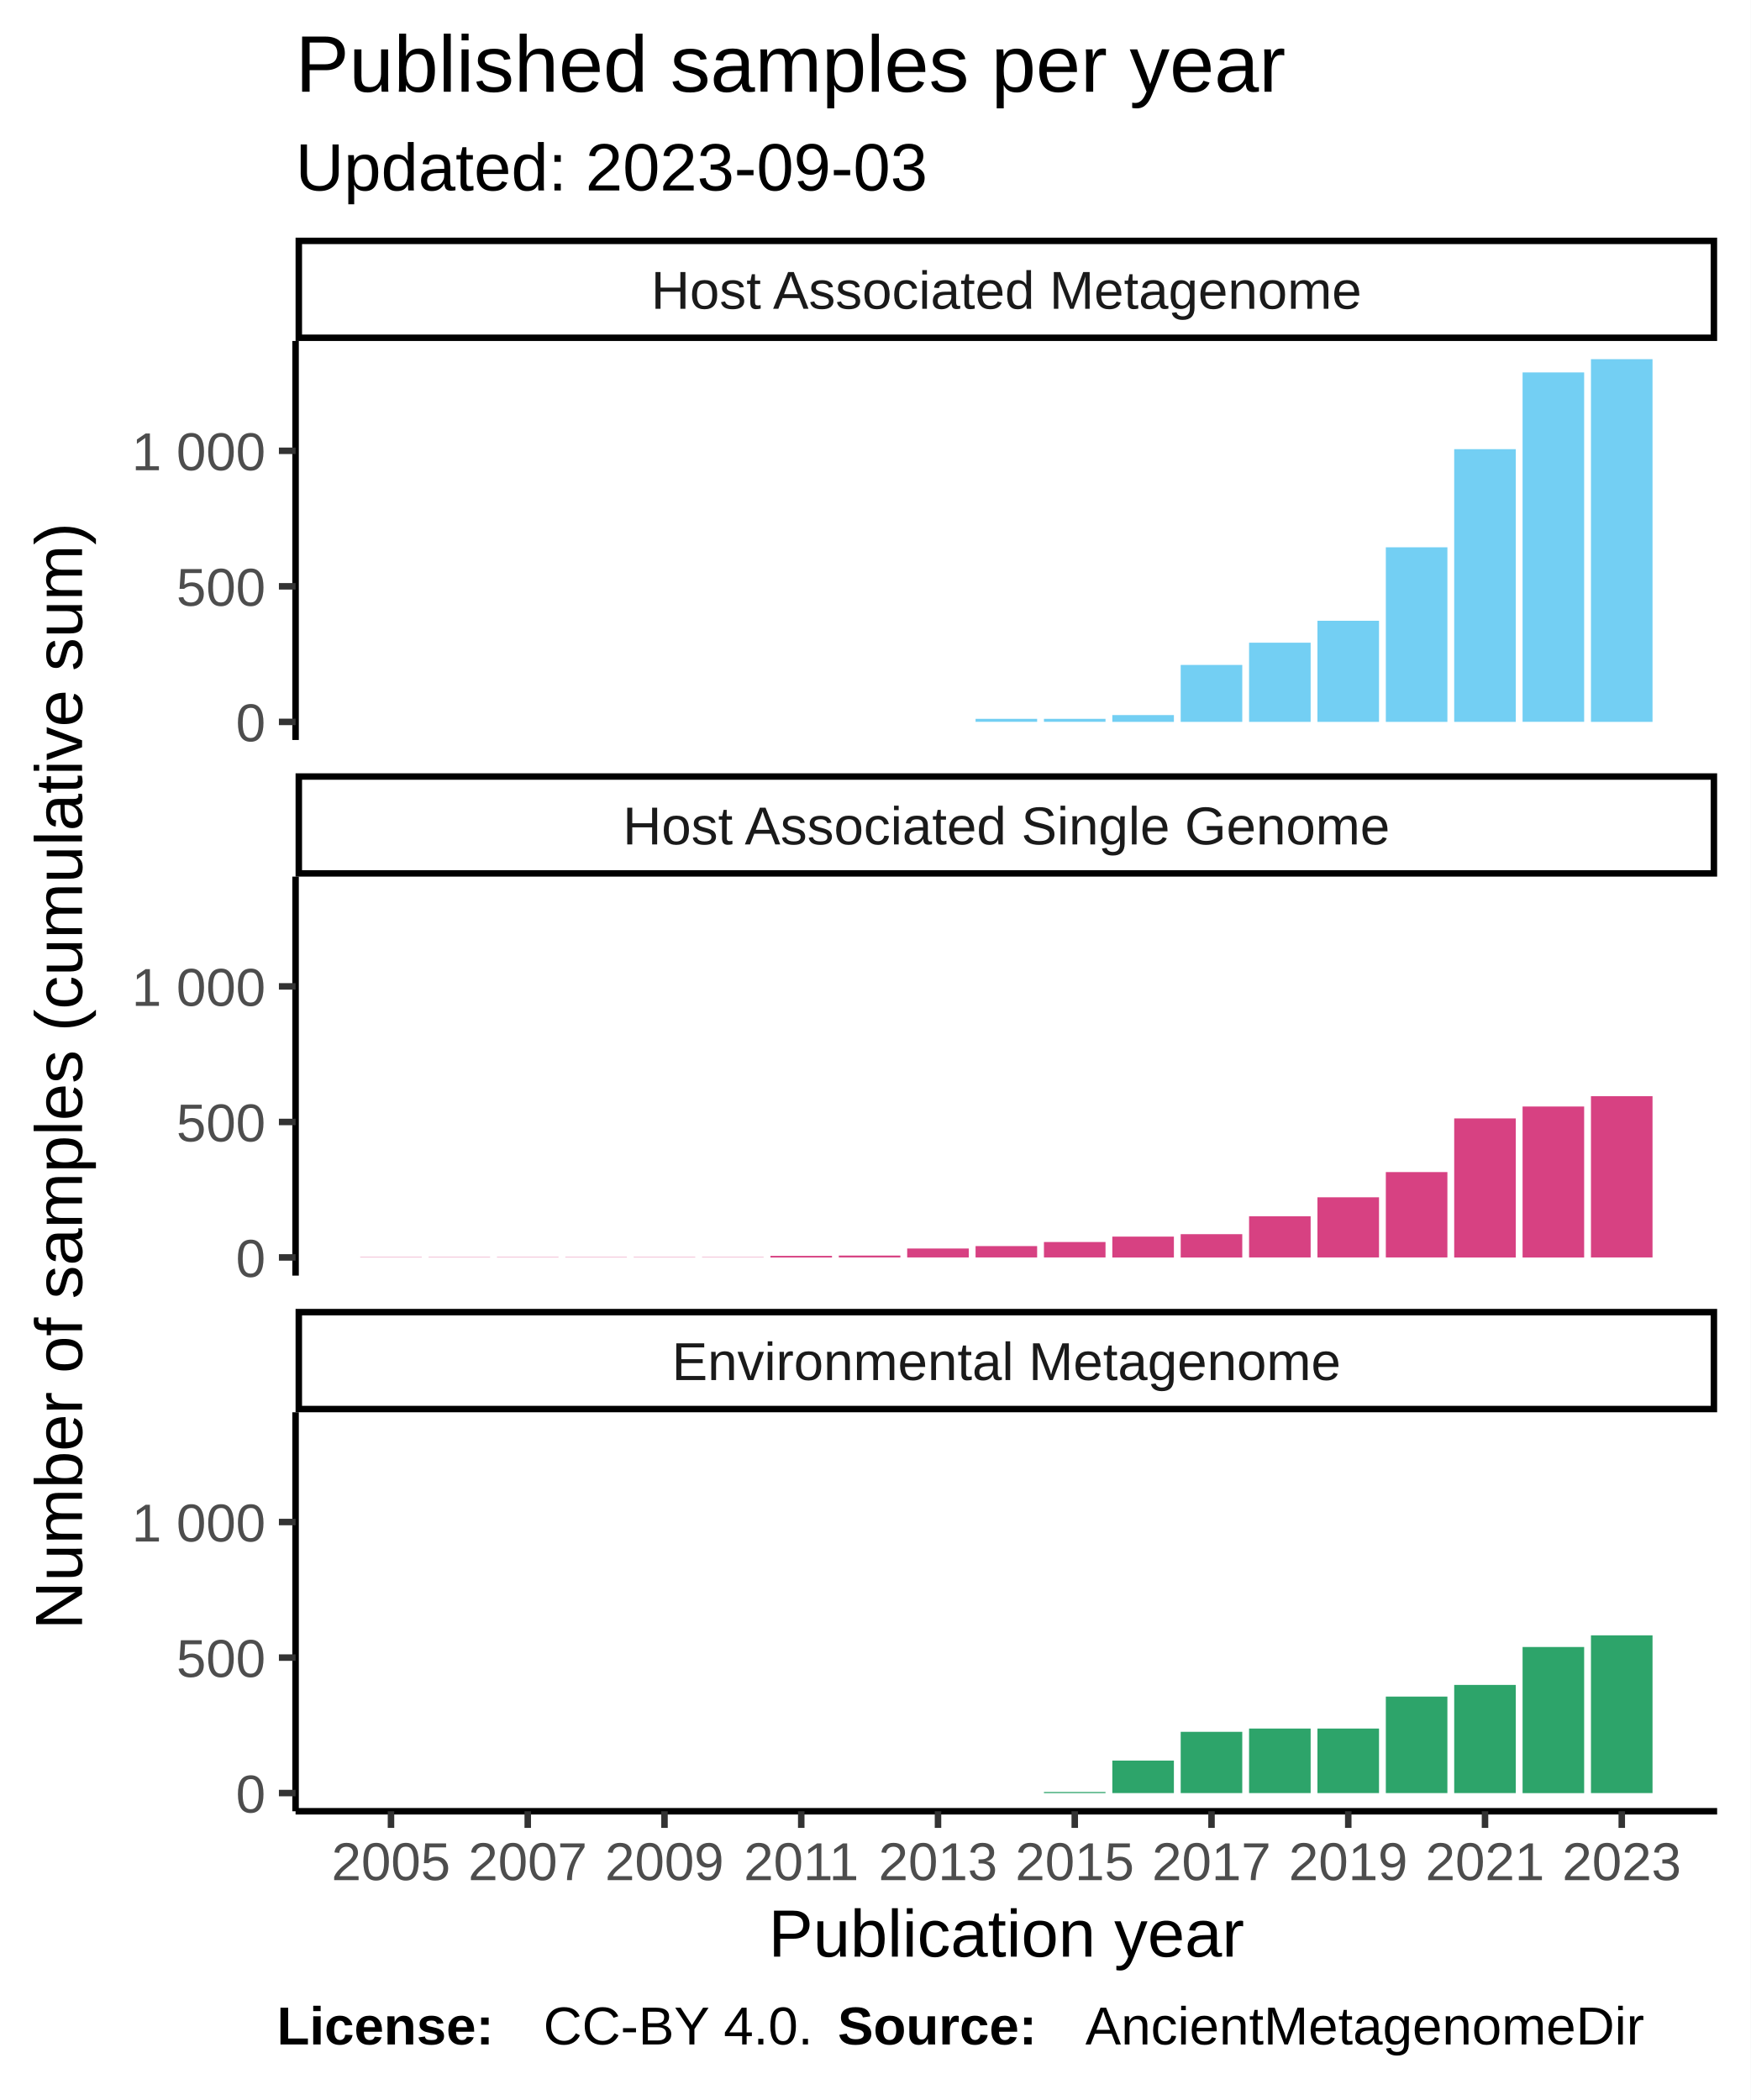
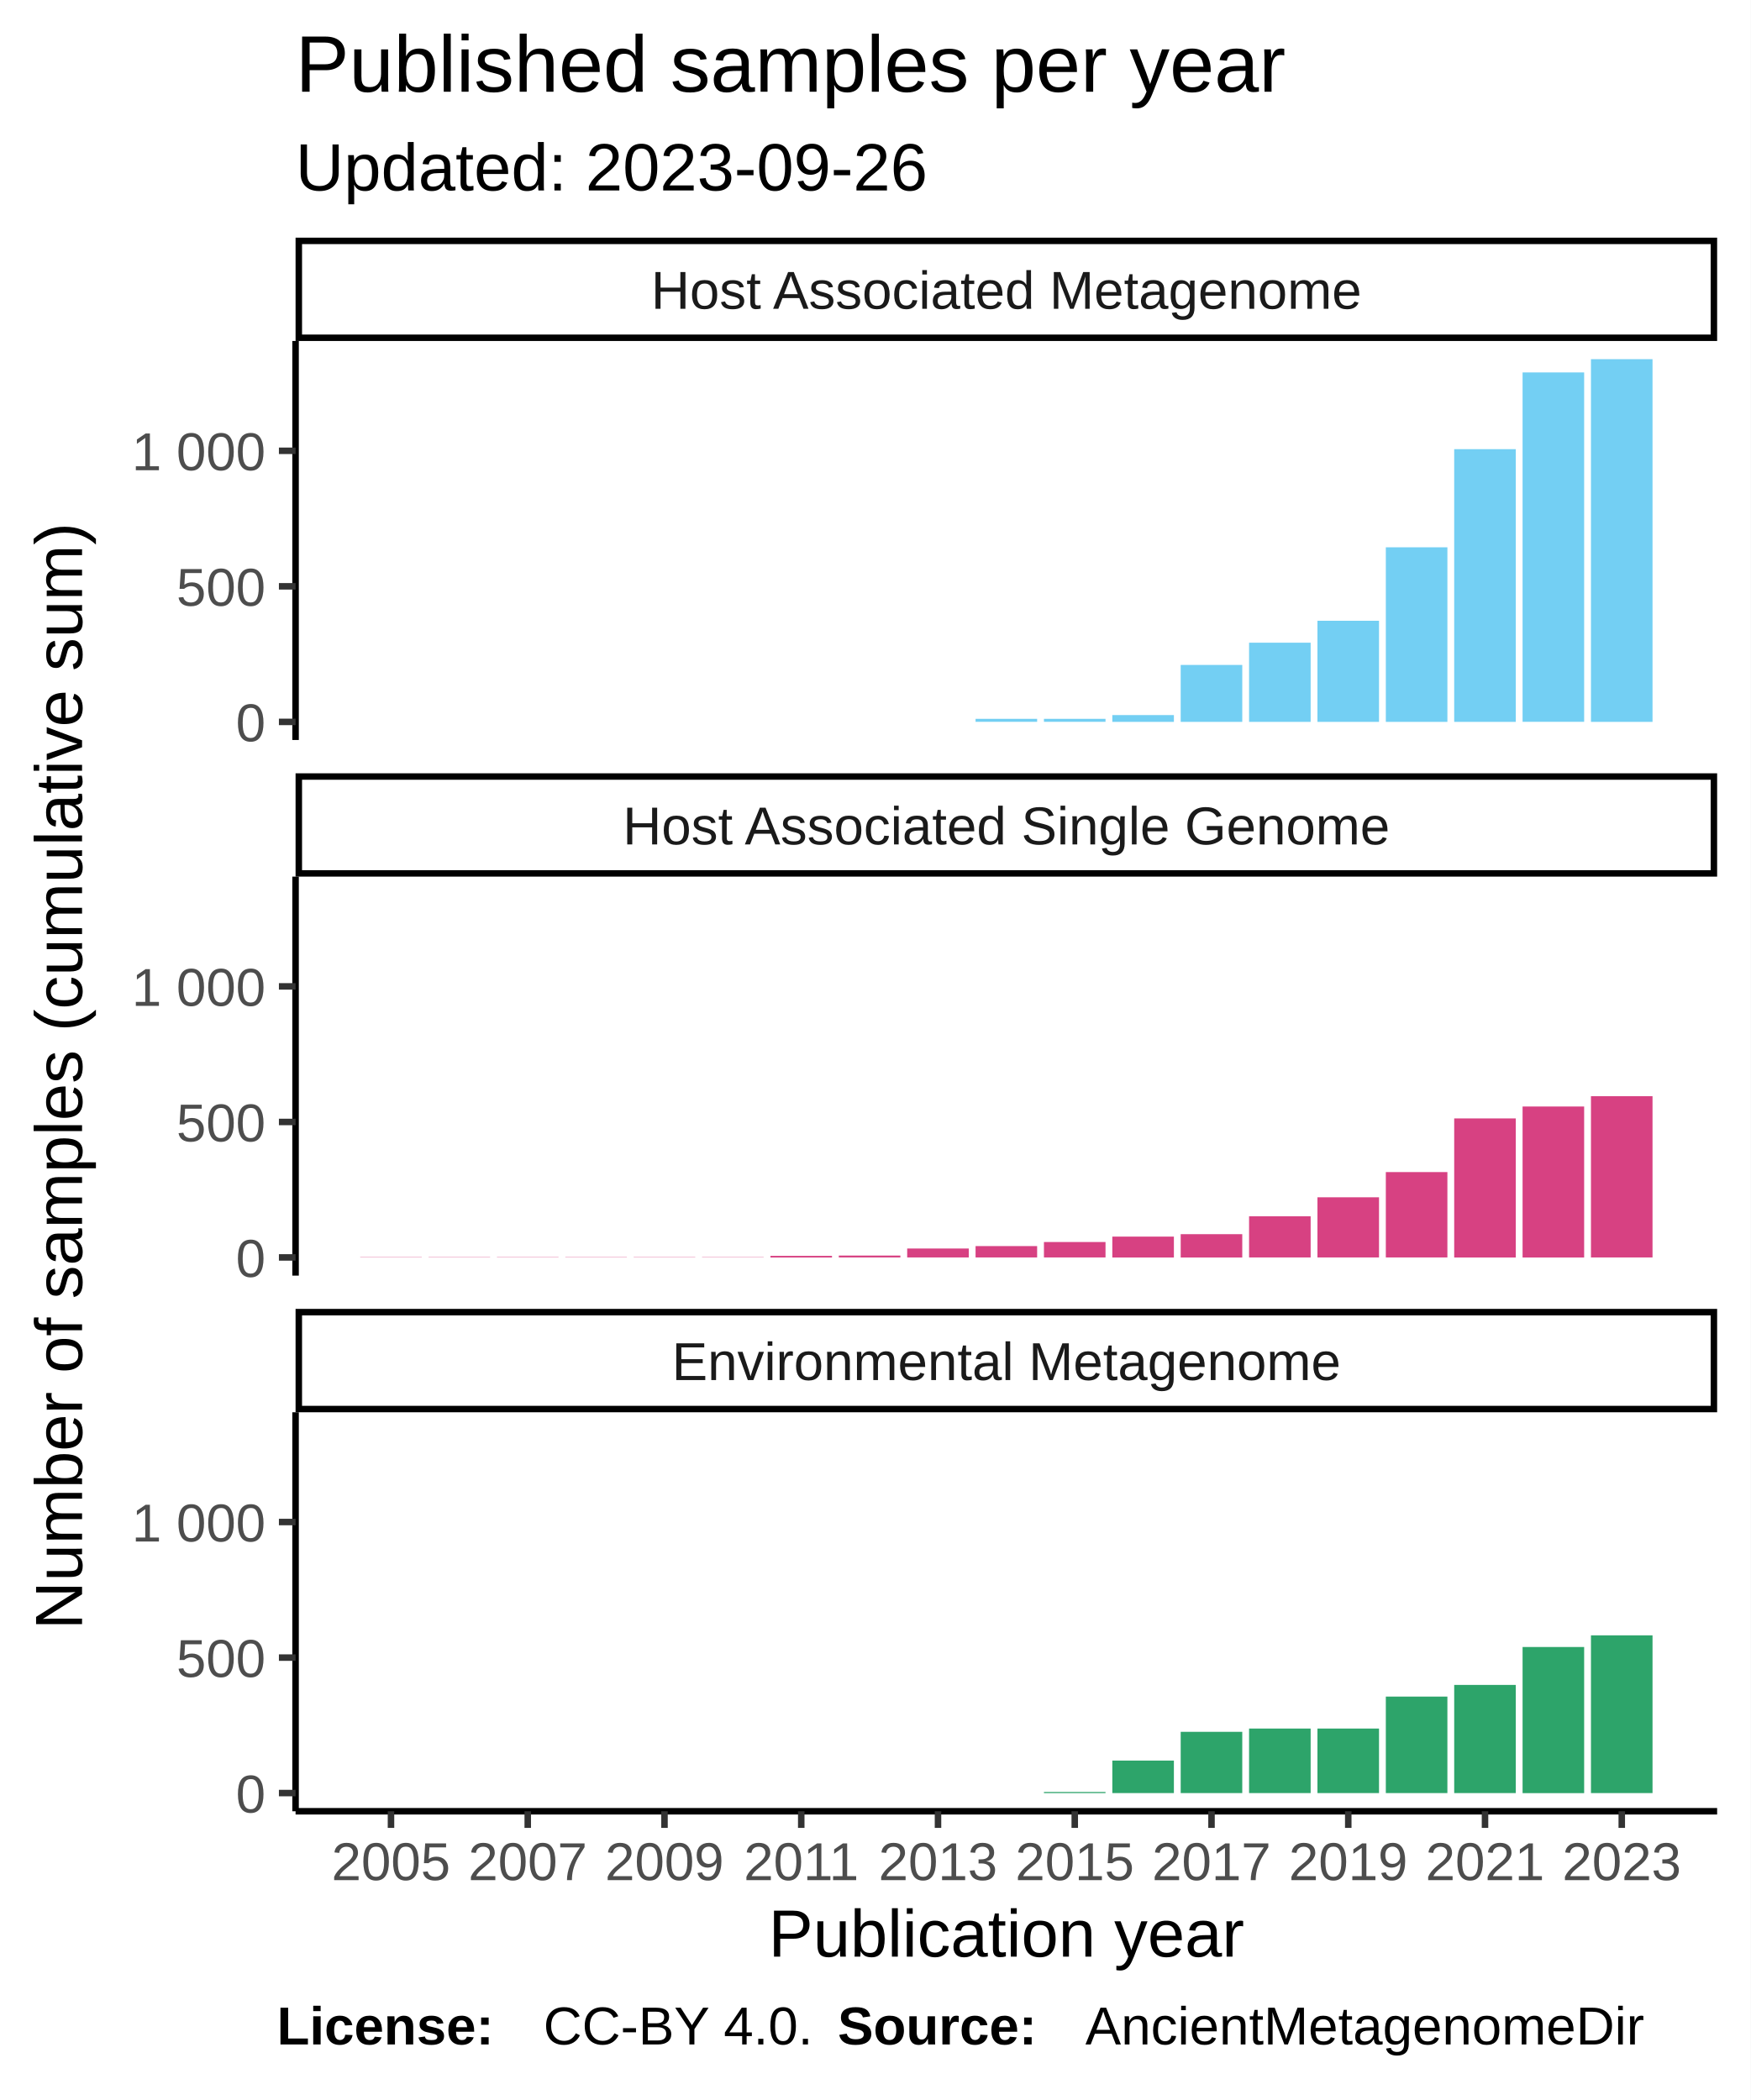
<svg xmlns="http://www.w3.org/2000/svg" class="svglite" width="288.00pt" height="345.60pt" viewBox="0 0 288.00 345.60">
  <defs>
    <style type="text/css">
    .svglite line, .svglite polyline, .svglite polygon, .svglite path, .svglite rect, .svglite circle {
      fill: none;
      stroke: #000000;
      stroke-linecap: round;
      stroke-linejoin: round;
      stroke-miterlimit: 10.00;
    }
  </style>
  </defs>
  <rect width="100%" height="100%" style="stroke: none; fill: #FFFFFF;" />
  <defs>
    <clipPath id="cpMC4wMHwyODguMDB8MC4wMHwzNDUuNjA=">
      <rect x="0.00" y="0.00" width="288.00" height="345.60" />
    </clipPath>
  </defs>
  <g clip-path="url(#cpMC4wMHwyODguMDB8MC4wMHwzNDUuNjA=)">
    <rect x="0.00" y="0.00" width="288.00" height="345.60" style="stroke-width: 1.07; stroke: #FFFFFF; fill: #FFFFFF;" />
  </g>
  <defs>
    <clipPath id="cpNDguNjN8MjgyLjUyfDU2LjEyfDEyMS43OA==">
      <rect x="48.63" y="56.12" width="233.89" height="65.66" />
    </clipPath>
  </defs>
  <g clip-path="url(#cpNDguNjN8MjgyLjUyfDU2LjEyfDEyMS43OA==)">
    <rect x="48.63" y="56.12" width="233.89" height="65.66" style="stroke-width: 1.07; stroke: none; fill: #FFFFFF;" />
    <rect x="59.26" y="118.80" width="10.13" height="0.00" style="stroke-width: 1.07; stroke: none; stroke-linecap: square; stroke-linejoin: miter; fill: #73CFF3;" />
    <rect x="70.51" y="118.80" width="10.13" height="0.00" style="stroke-width: 1.07; stroke: none; stroke-linecap: square; stroke-linejoin: miter; fill: #73CFF3;" />
    <rect x="81.76" y="118.80" width="10.13" height="0.00" style="stroke-width: 1.07; stroke: none; stroke-linecap: square; stroke-linejoin: miter; fill: #73CFF3;" />
    <rect x="93.01" y="118.80" width="10.13" height="0.00" style="stroke-width: 1.07; stroke: none; stroke-linecap: square; stroke-linejoin: miter; fill: #73CFF3;" />
    <rect x="104.26" y="118.80" width="10.13" height="0.00" style="stroke-width: 1.07; stroke: none; stroke-linecap: square; stroke-linejoin: miter; fill: #73CFF3;" />
    <rect x="115.51" y="118.80" width="10.13" height="0.00" style="stroke-width: 1.07; stroke: none; stroke-linecap: square; stroke-linejoin: miter; fill: #73CFF3;" />
    <rect x="126.76" y="118.80" width="10.13" height="0.00" style="stroke-width: 1.07; stroke: none; stroke-linecap: square; stroke-linejoin: miter; fill: #73CFF3;" />
    <rect x="138.01" y="118.80" width="10.13" height="0.00" style="stroke-width: 1.07; stroke: none; stroke-linecap: square; stroke-linejoin: miter; fill: #73CFF3;" />
    <rect x="149.26" y="118.80" width="10.13" height="0.00" style="stroke-width: 1.07; stroke: none; stroke-linecap: square; stroke-linejoin: miter; fill: #73CFF3;" />
    <rect x="160.51" y="118.30" width="10.13" height="0.49" style="stroke-width: 1.07; stroke: none; stroke-linecap: square; stroke-linejoin: miter; fill: #73CFF3;" />
    <rect x="171.76" y="118.30" width="10.13" height="0.49" style="stroke-width: 1.07; stroke: none; stroke-linecap: square; stroke-linejoin: miter; fill: #73CFF3;" />
    <rect x="183.01" y="117.68" width="10.13" height="1.12" style="stroke-width: 1.07; stroke: none; stroke-linecap: square; stroke-linejoin: miter; fill: #73CFF3;" />
    <rect x="194.26" y="109.43" width="10.13" height="9.37" style="stroke-width: 1.07; stroke: none; stroke-linecap: square; stroke-linejoin: miter; fill: #73CFF3;" />
    <rect x="205.51" y="105.77" width="10.13" height="13.03" style="stroke-width: 1.07; stroke: none; stroke-linecap: square; stroke-linejoin: miter; fill: #73CFF3;" />
    <rect x="216.76" y="102.16" width="10.13" height="16.64" style="stroke-width: 1.07; stroke: none; stroke-linecap: square; stroke-linejoin: miter; fill: #73CFF3;" />
    <rect x="228.01" y="90.07" width="10.13" height="28.73" style="stroke-width: 1.07; stroke: none; stroke-linecap: square; stroke-linejoin: miter; fill: #73CFF3;" />
    <rect x="239.26" y="73.92" width="10.13" height="44.88" style="stroke-width: 1.07; stroke: none; stroke-linecap: square; stroke-linejoin: miter; fill: #73CFF3;" />
    <rect x="250.51" y="61.29" width="10.13" height="57.50" style="stroke-width: 1.07; stroke: none; stroke-linecap: square; stroke-linejoin: miter; fill: #73CFF3;" />
    <rect x="261.76" y="59.11" width="10.13" height="59.69" style="stroke-width: 1.07; stroke: none; stroke-linecap: square; stroke-linejoin: miter; fill: #73CFF3;" />
  </g>
  <g clip-path="url(#cpMC4wMHwyODguMDB8MC4wMHwzNDUuNjA=)">
</g>
  <defs>
    <clipPath id="cpNDguNjN8MjgyLjUyfDE0NC4yN3wyMDkuOTM=">
      <rect x="48.63" y="144.27" width="233.89" height="65.66" />
    </clipPath>
  </defs>
  <g clip-path="url(#cpNDguNjN8MjgyLjUyfDE0NC4yN3wyMDkuOTM=)">
    <rect x="48.63" y="144.27" width="233.89" height="65.66" style="stroke-width: 1.07; stroke: none; fill: #FFFFFF;" />
    <rect x="59.26" y="206.90" width="10.13" height="0.045" style="stroke-width: 1.07; stroke: none; stroke-linecap: square; stroke-linejoin: miter; fill: #D74182;" />
    <rect x="70.51" y="206.90" width="10.13" height="0.045" style="stroke-width: 1.07; stroke: none; stroke-linecap: square; stroke-linejoin: miter; fill: #D74182;" />
    <rect x="81.76" y="206.90" width="10.13" height="0.045" style="stroke-width: 1.07; stroke: none; stroke-linecap: square; stroke-linejoin: miter; fill: #D74182;" />
    <rect x="93.01" y="206.90" width="10.13" height="0.045" style="stroke-width: 1.07; stroke: none; stroke-linecap: square; stroke-linejoin: miter; fill: #D74182;" />
    <rect x="104.26" y="206.90" width="10.13" height="0.045" style="stroke-width: 1.07; stroke: none; stroke-linecap: square; stroke-linejoin: miter; fill: #D74182;" />
    <rect x="115.51" y="206.90" width="10.13" height="0.045" style="stroke-width: 1.07; stroke: none; stroke-linecap: square; stroke-linejoin: miter; fill: #D74182;" />
    <rect x="126.76" y="206.68" width="10.13" height="0.27" style="stroke-width: 1.07; stroke: none; stroke-linecap: square; stroke-linejoin: miter; fill: #D74182;" />
    <rect x="138.01" y="206.63" width="10.13" height="0.31" style="stroke-width: 1.07; stroke: none; stroke-linecap: square; stroke-linejoin: miter; fill: #D74182;" />
    <rect x="149.26" y="205.47" width="10.13" height="1.47" style="stroke-width: 1.07; stroke: none; stroke-linecap: square; stroke-linejoin: miter; fill: #D74182;" />
    <rect x="160.51" y="205.07" width="10.13" height="1.87" style="stroke-width: 1.07; stroke: none; stroke-linecap: square; stroke-linejoin: miter; fill: #D74182;" />
    <rect x="171.76" y="204.40" width="10.13" height="2.54" style="stroke-width: 1.07; stroke: none; stroke-linecap: square; stroke-linejoin: miter; fill: #D74182;" />
    <rect x="183.01" y="203.51" width="10.13" height="3.44" style="stroke-width: 1.07; stroke: none; stroke-linecap: square; stroke-linejoin: miter; fill: #D74182;" />
    <rect x="194.26" y="203.11" width="10.13" height="3.84" style="stroke-width: 1.07; stroke: none; stroke-linecap: square; stroke-linejoin: miter; fill: #D74182;" />
    <rect x="205.51" y="200.16" width="10.13" height="6.78" style="stroke-width: 1.07; stroke: none; stroke-linecap: square; stroke-linejoin: miter; fill: #D74182;" />
    <rect x="216.76" y="197.04" width="10.13" height="9.90" style="stroke-width: 1.07; stroke: none; stroke-linecap: square; stroke-linejoin: miter; fill: #D74182;" />
    <rect x="228.01" y="192.89" width="10.13" height="14.05" style="stroke-width: 1.07; stroke: none; stroke-linecap: square; stroke-linejoin: miter; fill: #D74182;" />
    <rect x="239.26" y="184.06" width="10.13" height="22.89" style="stroke-width: 1.07; stroke: none; stroke-linecap: square; stroke-linejoin: miter; fill: #D74182;" />
    <rect x="250.51" y="182.10" width="10.13" height="24.85" style="stroke-width: 1.07; stroke: none; stroke-linecap: square; stroke-linejoin: miter; fill: #D74182;" />
    <rect x="261.76" y="180.40" width="10.13" height="26.54" style="stroke-width: 1.07; stroke: none; stroke-linecap: square; stroke-linejoin: miter; fill: #D74182;" />
  </g>
  <g clip-path="url(#cpMC4wMHwyODguMDB8MC4wMHwzNDUuNjA=)">
</g>
  <defs>
    <clipPath id="cpNDguNjN8MjgyLjUyfDIzMi40MnwyOTguMDg=">
      <rect x="48.63" y="232.42" width="233.89" height="65.66" />
    </clipPath>
  </defs>
  <g clip-path="url(#cpNDguNjN8MjgyLjUyfDIzMi40MnwyOTguMDg=)">
    <rect x="48.63" y="232.42" width="233.89" height="65.66" style="stroke-width: 1.07; stroke: none; fill: #FFFFFF;" />
    <rect x="59.26" y="295.09" width="10.13" height="0.00" style="stroke-width: 1.07; stroke: none; stroke-linecap: square; stroke-linejoin: miter; fill: #2DA46A;" />
    <rect x="70.51" y="295.09" width="10.13" height="0.00" style="stroke-width: 1.07; stroke: none; stroke-linecap: square; stroke-linejoin: miter; fill: #2DA46A;" />
    <rect x="81.76" y="295.09" width="10.13" height="0.00" style="stroke-width: 1.07; stroke: none; stroke-linecap: square; stroke-linejoin: miter; fill: #2DA46A;" />
    <rect x="93.01" y="295.09" width="10.13" height="0.00" style="stroke-width: 1.07; stroke: none; stroke-linecap: square; stroke-linejoin: miter; fill: #2DA46A;" />
    <rect x="104.26" y="295.09" width="10.13" height="0.00" style="stroke-width: 1.07; stroke: none; stroke-linecap: square; stroke-linejoin: miter; fill: #2DA46A;" />
    <rect x="115.51" y="295.09" width="10.13" height="0.00" style="stroke-width: 1.07; stroke: none; stroke-linecap: square; stroke-linejoin: miter; fill: #2DA46A;" />
    <rect x="126.76" y="295.09" width="10.13" height="0.00" style="stroke-width: 1.07; stroke: none; stroke-linecap: square; stroke-linejoin: miter; fill: #2DA46A;" />
    <rect x="138.01" y="295.09" width="10.13" height="0.00" style="stroke-width: 1.07; stroke: none; stroke-linecap: square; stroke-linejoin: miter; fill: #2DA46A;" />
    <rect x="149.26" y="295.09" width="10.13" height="0.00" style="stroke-width: 1.07; stroke: none; stroke-linecap: square; stroke-linejoin: miter; fill: #2DA46A;" />
    <rect x="160.51" y="295.09" width="10.13" height="0.00" style="stroke-width: 1.07; stroke: none; stroke-linecap: square; stroke-linejoin: miter; fill: #2DA46A;" />
    <rect x="171.76" y="294.91" width="10.13" height="0.18" style="stroke-width: 1.07; stroke: none; stroke-linecap: square; stroke-linejoin: miter; fill: #2DA46A;" />
    <rect x="183.01" y="289.74" width="10.13" height="5.35" style="stroke-width: 1.07; stroke: none; stroke-linecap: square; stroke-linejoin: miter; fill: #2DA46A;" />
    <rect x="194.26" y="285.01" width="10.13" height="10.08" style="stroke-width: 1.07; stroke: none; stroke-linecap: square; stroke-linejoin: miter; fill: #2DA46A;" />
    <rect x="205.51" y="284.47" width="10.13" height="10.62" style="stroke-width: 1.07; stroke: none; stroke-linecap: square; stroke-linejoin: miter; fill: #2DA46A;" />
    <rect x="216.76" y="284.47" width="10.13" height="10.62" style="stroke-width: 1.07; stroke: none; stroke-linecap: square; stroke-linejoin: miter; fill: #2DA46A;" />
    <rect x="228.01" y="279.21" width="10.13" height="15.88" style="stroke-width: 1.07; stroke: none; stroke-linecap: square; stroke-linejoin: miter; fill: #2DA46A;" />
    <rect x="239.26" y="277.29" width="10.13" height="17.80" style="stroke-width: 1.07; stroke: none; stroke-linecap: square; stroke-linejoin: miter; fill: #2DA46A;" />
    <rect x="250.51" y="271.05" width="10.13" height="24.05" style="stroke-width: 1.07; stroke: none; stroke-linecap: square; stroke-linejoin: miter; fill: #2DA46A;" />
    <rect x="261.76" y="269.13" width="10.13" height="25.96" style="stroke-width: 1.07; stroke: none; stroke-linecap: square; stroke-linejoin: miter; fill: #2DA46A;" />
  </g>
  <g clip-path="url(#cpMC4wMHwyODguMDB8MC4wMHwzNDUuNjA=)">
</g>
  <defs>
    <clipPath id="cpNDguNjN8MjgyLjUyfDIxNS40MXwyMzIuNDI=">
      <rect x="48.63" y="215.41" width="233.89" height="17.01" />
    </clipPath>
  </defs>
  <g clip-path="url(#cpNDguNjN8MjgyLjUyfDIxNS40MXwyMzIuNDI=)">
    <rect x="48.63" y="215.41" width="233.89" height="17.01" style="stroke-width: 2.13; fill: #FFFFFF;" />
    <text x="165.58" y="227.12" text-anchor="middle" style="font-size: 8.80px; fill: #1A1A1A; font-family: Liberation Sans;" textLength="124.59px" lengthAdjust="spacingAndGlyphs">Environmental Metagenome</text>
  </g>
  <g clip-path="url(#cpMC4wMHwyODguMDB8MC4wMHwzNDUuNjA=)">
</g>
  <defs>
    <clipPath id="cpNDguNjN8MjgyLjUyfDEyNy4yNnwxNDQuMjc=">
      <rect x="48.63" y="127.26" width="233.89" height="17.01" />
    </clipPath>
  </defs>
  <g clip-path="url(#cpNDguNjN8MjgyLjUyfDEyNy4yNnwxNDQuMjc=)">
    <rect x="48.63" y="127.26" width="233.89" height="17.01" style="stroke-width: 2.13; fill: #FFFFFF;" />
    <text x="165.58" y="138.97" text-anchor="middle" style="font-size: 8.80px; fill: #1A1A1A; font-family: Liberation Sans;" textLength="140.36px" lengthAdjust="spacingAndGlyphs">Host Associated Single Genome</text>
  </g>
  <g clip-path="url(#cpMC4wMHwyODguMDB8MC4wMHwzNDUuNjA=)">
</g>
  <defs>
    <clipPath id="cpNDguNjN8MjgyLjUyfDM5LjExfDU2LjEy">
      <rect x="48.63" y="39.11" width="233.89" height="17.01" />
    </clipPath>
  </defs>
  <g clip-path="url(#cpNDguNjN8MjgyLjUyfDM5LjExfDU2LjEy)">
    <rect x="48.63" y="39.11" width="233.89" height="17.01" style="stroke-width: 2.13; fill: #FFFFFF;" />
    <text x="165.58" y="50.82" text-anchor="middle" style="font-size: 8.80px; fill: #1A1A1A; font-family: Liberation Sans;" textLength="131.12px" lengthAdjust="spacingAndGlyphs">Host Associated Metagenome</text>
  </g>
  <g clip-path="url(#cpMC4wMHwyODguMDB8MC4wMHwzNDUuNjA=)">
    <polyline points="48.63,298.08 282.52,298.08 " style="stroke-width: 1.07; stroke-linecap: butt;" />
    <polyline points="64.33,300.82 64.33,298.08 " style="stroke-width: 1.07; stroke: #333333; stroke-linecap: butt;" />
    <polyline points="86.83,300.82 86.83,298.08 " style="stroke-width: 1.07; stroke: #333333; stroke-linecap: butt;" />
    <polyline points="109.33,300.82 109.33,298.08 " style="stroke-width: 1.07; stroke: #333333; stroke-linecap: butt;" />
    <polyline points="131.83,300.82 131.83,298.08 " style="stroke-width: 1.07; stroke: #333333; stroke-linecap: butt;" />
    <polyline points="154.33,300.82 154.33,298.08 " style="stroke-width: 1.07; stroke: #333333; stroke-linecap: butt;" />
    <polyline points="176.83,300.82 176.83,298.08 " style="stroke-width: 1.07; stroke: #333333; stroke-linecap: butt;" />
    <polyline points="199.33,300.82 199.33,298.08 " style="stroke-width: 1.07; stroke: #333333; stroke-linecap: butt;" />
    <polyline points="221.83,300.82 221.83,298.08 " style="stroke-width: 1.07; stroke: #333333; stroke-linecap: butt;" />
    <polyline points="244.33,300.82 244.33,298.08 " style="stroke-width: 1.07; stroke: #333333; stroke-linecap: butt;" />
    <polyline points="266.83,300.82 266.83,298.08 " style="stroke-width: 1.07; stroke: #333333; stroke-linecap: butt;" />
    <text x="64.33" y="309.42" text-anchor="middle" style="font-size: 8.80px; fill: #4D4D4D; font-family: Liberation Sans;" textLength="22.38px" lengthAdjust="spacingAndGlyphs">2005</text>
    <text x="86.83" y="309.42" text-anchor="middle" style="font-size: 8.80px; fill: #4D4D4D; font-family: Liberation Sans;" textLength="22.38px" lengthAdjust="spacingAndGlyphs">2007</text>
    <text x="109.33" y="309.42" text-anchor="middle" style="font-size: 8.80px; fill: #4D4D4D; font-family: Liberation Sans;" textLength="22.38px" lengthAdjust="spacingAndGlyphs">2009</text>
    <text x="131.83" y="309.42" text-anchor="middle" style="font-size: 8.80px; fill: #4D4D4D; font-family: Liberation Sans;" textLength="22.38px" lengthAdjust="spacingAndGlyphs">2011</text>
    <text x="154.33" y="309.42" text-anchor="middle" style="font-size: 8.80px; fill: #4D4D4D; font-family: Liberation Sans;" textLength="22.38px" lengthAdjust="spacingAndGlyphs">2013</text>
    <text x="176.83" y="309.42" text-anchor="middle" style="font-size: 8.80px; fill: #4D4D4D; font-family: Liberation Sans;" textLength="22.38px" lengthAdjust="spacingAndGlyphs">2015</text>
    <text x="199.33" y="309.42" text-anchor="middle" style="font-size: 8.80px; fill: #4D4D4D; font-family: Liberation Sans;" textLength="22.38px" lengthAdjust="spacingAndGlyphs">2017</text>
    <text x="221.83" y="309.42" text-anchor="middle" style="font-size: 8.80px; fill: #4D4D4D; font-family: Liberation Sans;" textLength="22.38px" lengthAdjust="spacingAndGlyphs">2019</text>
    <text x="244.33" y="309.42" text-anchor="middle" style="font-size: 8.80px; fill: #4D4D4D; font-family: Liberation Sans;" textLength="22.38px" lengthAdjust="spacingAndGlyphs">2021</text>
    <text x="266.83" y="309.42" text-anchor="middle" style="font-size: 8.80px; fill: #4D4D4D; font-family: Liberation Sans;" textLength="22.38px" lengthAdjust="spacingAndGlyphs">2023</text>
    <polyline points="48.63,121.78 48.63,56.12 " style="stroke-width: 1.07; stroke-linecap: butt;" />
    <text x="43.70" y="122.00" text-anchor="end" style="font-size: 8.80px; fill: #4D4D4D; font-family: Liberation Sans;" textLength="5.59px" lengthAdjust="spacingAndGlyphs">0</text>
    <text x="43.70" y="99.70" text-anchor="end" style="font-size: 8.80px; fill: #4D4D4D; font-family: Liberation Sans;" textLength="16.78px" lengthAdjust="spacingAndGlyphs">500</text>
    <text x="43.70" y="77.39" text-anchor="end" style="font-size: 8.80px; fill: #4D4D4D; font-family: Liberation Sans;" textLength="25.17px" lengthAdjust="spacingAndGlyphs">1 000</text>
    <polyline points="45.89,118.80 48.63,118.80 " style="stroke-width: 1.07; stroke: #333333; stroke-linecap: butt;" />
    <polyline points="45.89,96.49 48.63,96.49 " style="stroke-width: 1.07; stroke: #333333; stroke-linecap: butt;" />
    <polyline points="45.89,74.19 48.63,74.19 " style="stroke-width: 1.07; stroke: #333333; stroke-linecap: butt;" />
    <polyline points="48.63,209.93 48.63,144.27 " style="stroke-width: 1.07; stroke-linecap: butt;" />
    <text x="43.70" y="210.15" text-anchor="end" style="font-size: 8.80px; fill: #4D4D4D; font-family: Liberation Sans;" textLength="5.59px" lengthAdjust="spacingAndGlyphs">0</text>
    <text x="43.70" y="187.85" text-anchor="end" style="font-size: 8.80px; fill: #4D4D4D; font-family: Liberation Sans;" textLength="16.78px" lengthAdjust="spacingAndGlyphs">500</text>
    <text x="43.70" y="165.54" text-anchor="end" style="font-size: 8.80px; fill: #4D4D4D; font-family: Liberation Sans;" textLength="25.17px" lengthAdjust="spacingAndGlyphs">1 000</text>
    <polyline points="45.89,206.94 48.63,206.94 " style="stroke-width: 1.07; stroke: #333333; stroke-linecap: butt;" />
    <polyline points="45.89,184.64 48.63,184.64 " style="stroke-width: 1.07; stroke: #333333; stroke-linecap: butt;" />
    <polyline points="45.89,162.33 48.63,162.33 " style="stroke-width: 1.07; stroke: #333333; stroke-linecap: butt;" />
    <polyline points="48.63,298.08 48.63,232.42 " style="stroke-width: 1.07; stroke-linecap: butt;" />
    <text x="43.70" y="298.30" text-anchor="end" style="font-size: 8.80px; fill: #4D4D4D; font-family: Liberation Sans;" textLength="5.59px" lengthAdjust="spacingAndGlyphs">0</text>
    <text x="43.70" y="275.99" text-anchor="end" style="font-size: 8.80px; fill: #4D4D4D; font-family: Liberation Sans;" textLength="16.78px" lengthAdjust="spacingAndGlyphs">500</text>
    <text x="43.70" y="253.69" text-anchor="end" style="font-size: 8.80px; fill: #4D4D4D; font-family: Liberation Sans;" textLength="25.17px" lengthAdjust="spacingAndGlyphs">1 000</text>
    <polyline points="45.89,295.09 48.63,295.09 " style="stroke-width: 1.07; stroke: #333333; stroke-linecap: butt;" />
    <polyline points="45.89,272.79 48.63,272.79 " style="stroke-width: 1.07; stroke: #333333; stroke-linecap: butt;" />
    <polyline points="45.89,250.48 48.63,250.48 " style="stroke-width: 1.07; stroke: #333333; stroke-linecap: butt;" />
    <text x="165.58" y="322.01" text-anchor="middle" style="font-size: 11.00px; font-family: Liberation Sans;" textLength="88.41px" lengthAdjust="spacingAndGlyphs">Publication year</text>
    <text transform="translate(13.50,177.10) rotate(-90)" text-anchor="middle" style="font-size: 11.00px; font-family: Liberation Sans;" textLength="214.66px" lengthAdjust="spacingAndGlyphs">Number of  samples  (cumulative sum)</text>
-     <text x="48.63" y="31.34" style="font-size: 11.00px; font-family: Liberation Sans;" textLength="117.95px" lengthAdjust="spacingAndGlyphs">Updated: 2023-09-03</text>
+     <text x="48.63" y="31.34" style="font-size: 11.00px; font-family: Liberation Sans;" textLength="117.95px" lengthAdjust="spacingAndGlyphs">Updated: 2023-09-26</text>
    <text x="48.63" y="15.10" style="font-size: 13.20px; font-family: Liberation Sans;" textLength="182.24px" lengthAdjust="spacingAndGlyphs">Published samples per year</text>
    <text x="45.55" y="336.46" style="font-size: 8.80px; font-weight: bold; font-family: Liberation Sans;" textLength="43.86px" lengthAdjust="spacingAndGlyphs">License: </text>
    <text x="89.40" y="336.46" style="font-size: 8.80px; font-family: Liberation Sans;" textLength="48.43px" lengthAdjust="spacingAndGlyphs">CC-BY 4.0. </text>
    <text x="137.83" y="336.46" style="font-size: 8.80px; font-weight: bold; font-family: Liberation Sans;" textLength="40.75px" lengthAdjust="spacingAndGlyphs">Source: </text>
    <text x="178.58" y="336.46" style="font-size: 8.80px; font-family: Liberation Sans;" textLength="103.94px" lengthAdjust="spacingAndGlyphs">AncientMetagenomeDir</text>
  </g>
</svg>
